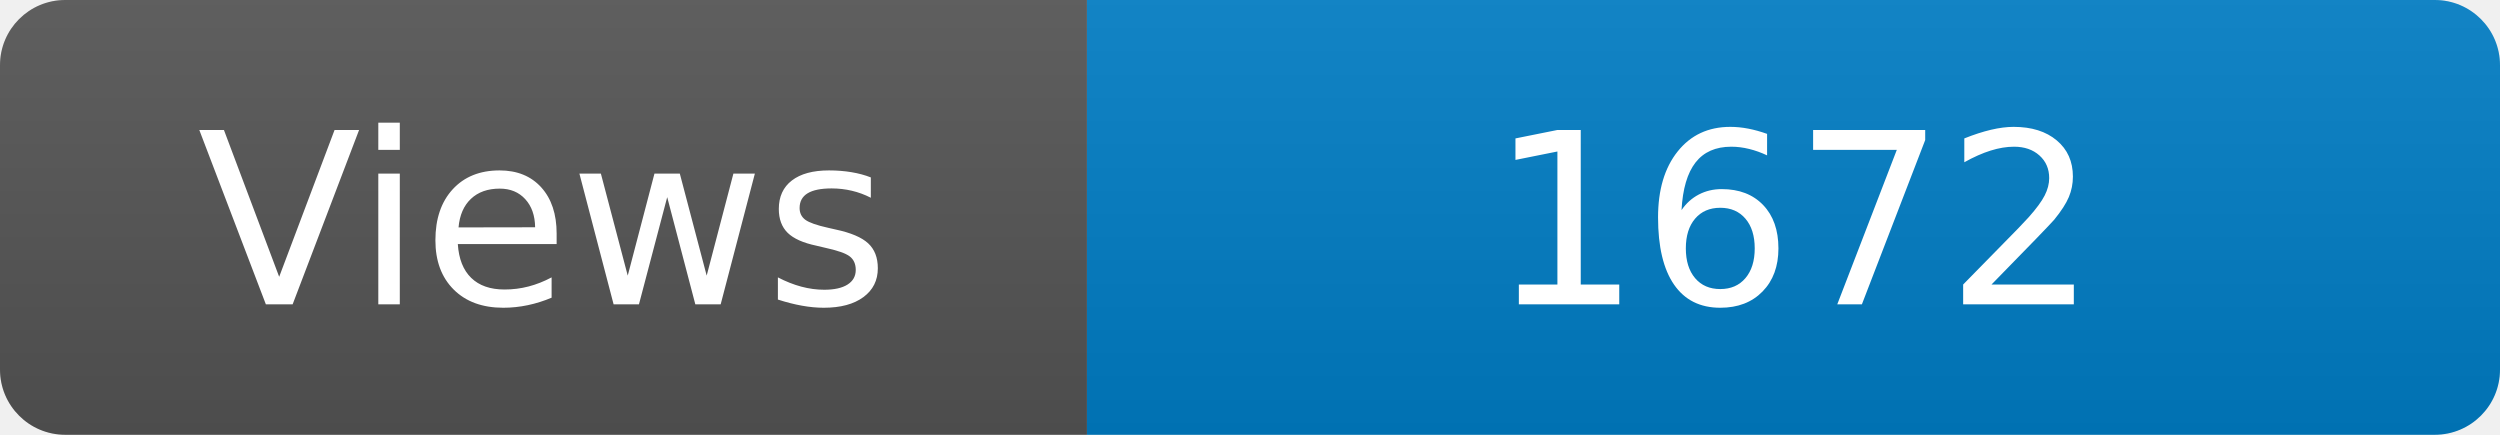
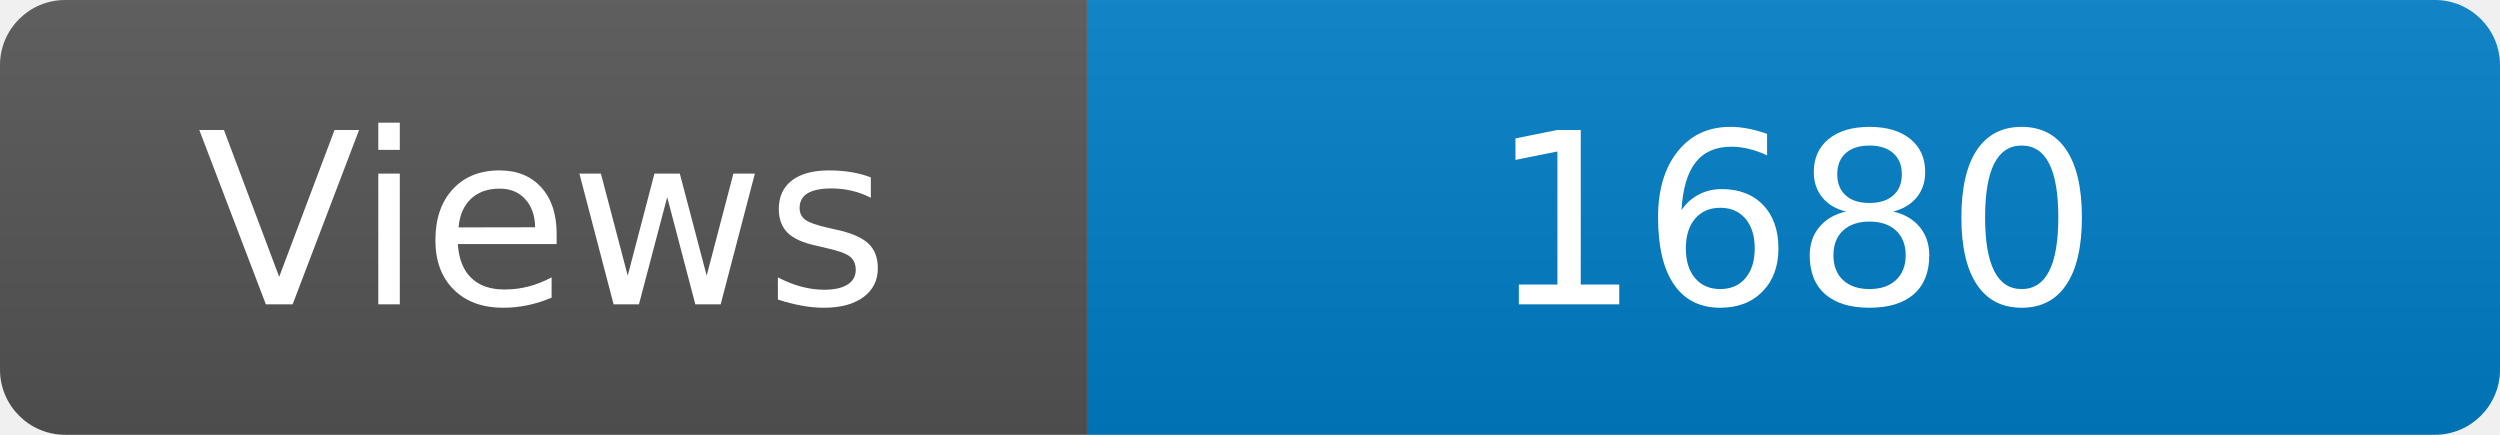
<svg xmlns="http://www.w3.org/2000/svg" width="115" height="20" role="img" aria-label="Maintained?: yes">
  <linearGradient id="s" x2="0" y2="100%">
    <stop offset="0" stop-color="#bbb" stop-opacity=".1" />
    <stop offset="1" stop-opacity=".1" />
  </linearGradient>
  <clipPath id="r">
    <rect width="115" height="20" rx="3" fill="#fff" />
  </clipPath>
  <g clip-path="url(#r)">
    <rect width="50" height="20" fill="#555" />
    <rect x="50" width="160" height="20" fill="#007ec6" />
    <rect width="115" height="20" fill="url(#s)" />
  </g>
  <g fill="#fff" text-anchor="middle" font-family="Verdana,Geneva,DejaVu Sans,sans-serif" font-size="110">
    <text x="250" y="140" transform="scale(.1)" fill="#fff">Views</text>
-     <text x="825" y="140" transform="scale(.1)" fill="#fff">1672</text>
+     <text x="825" y="140" transform="scale(.1)" fill="#fff">1680</text>
  </g>
</svg>
